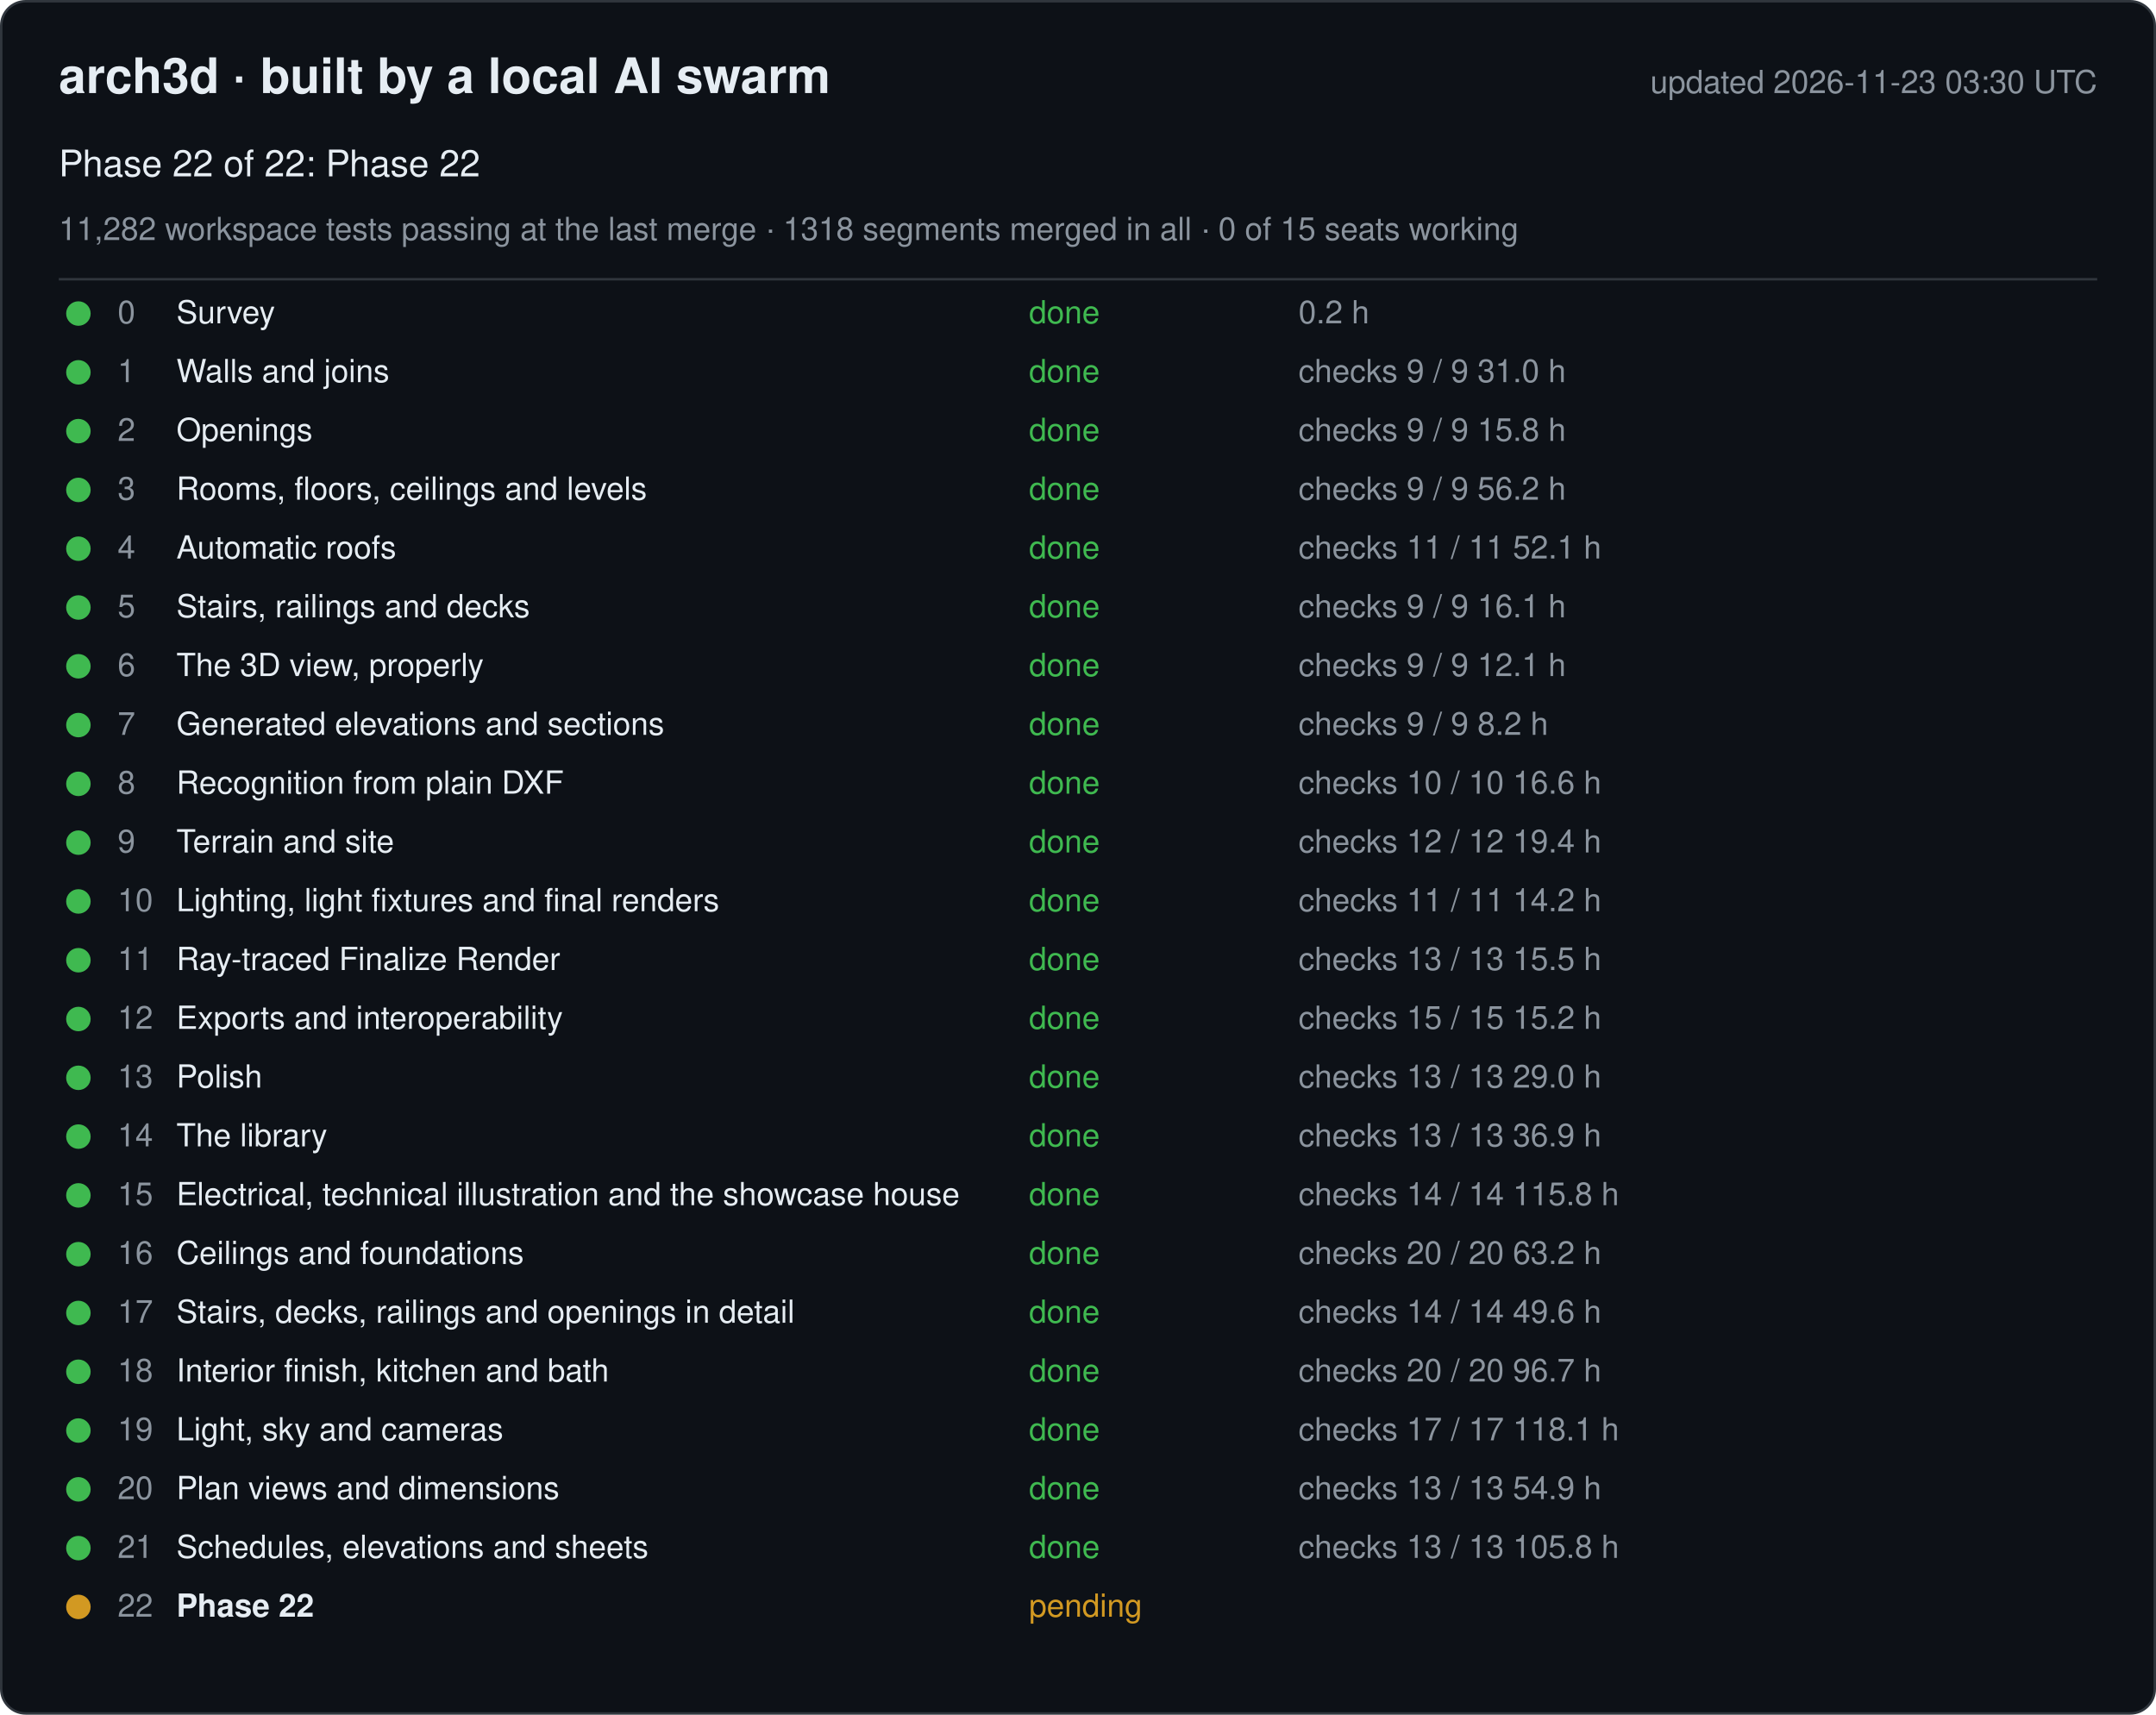
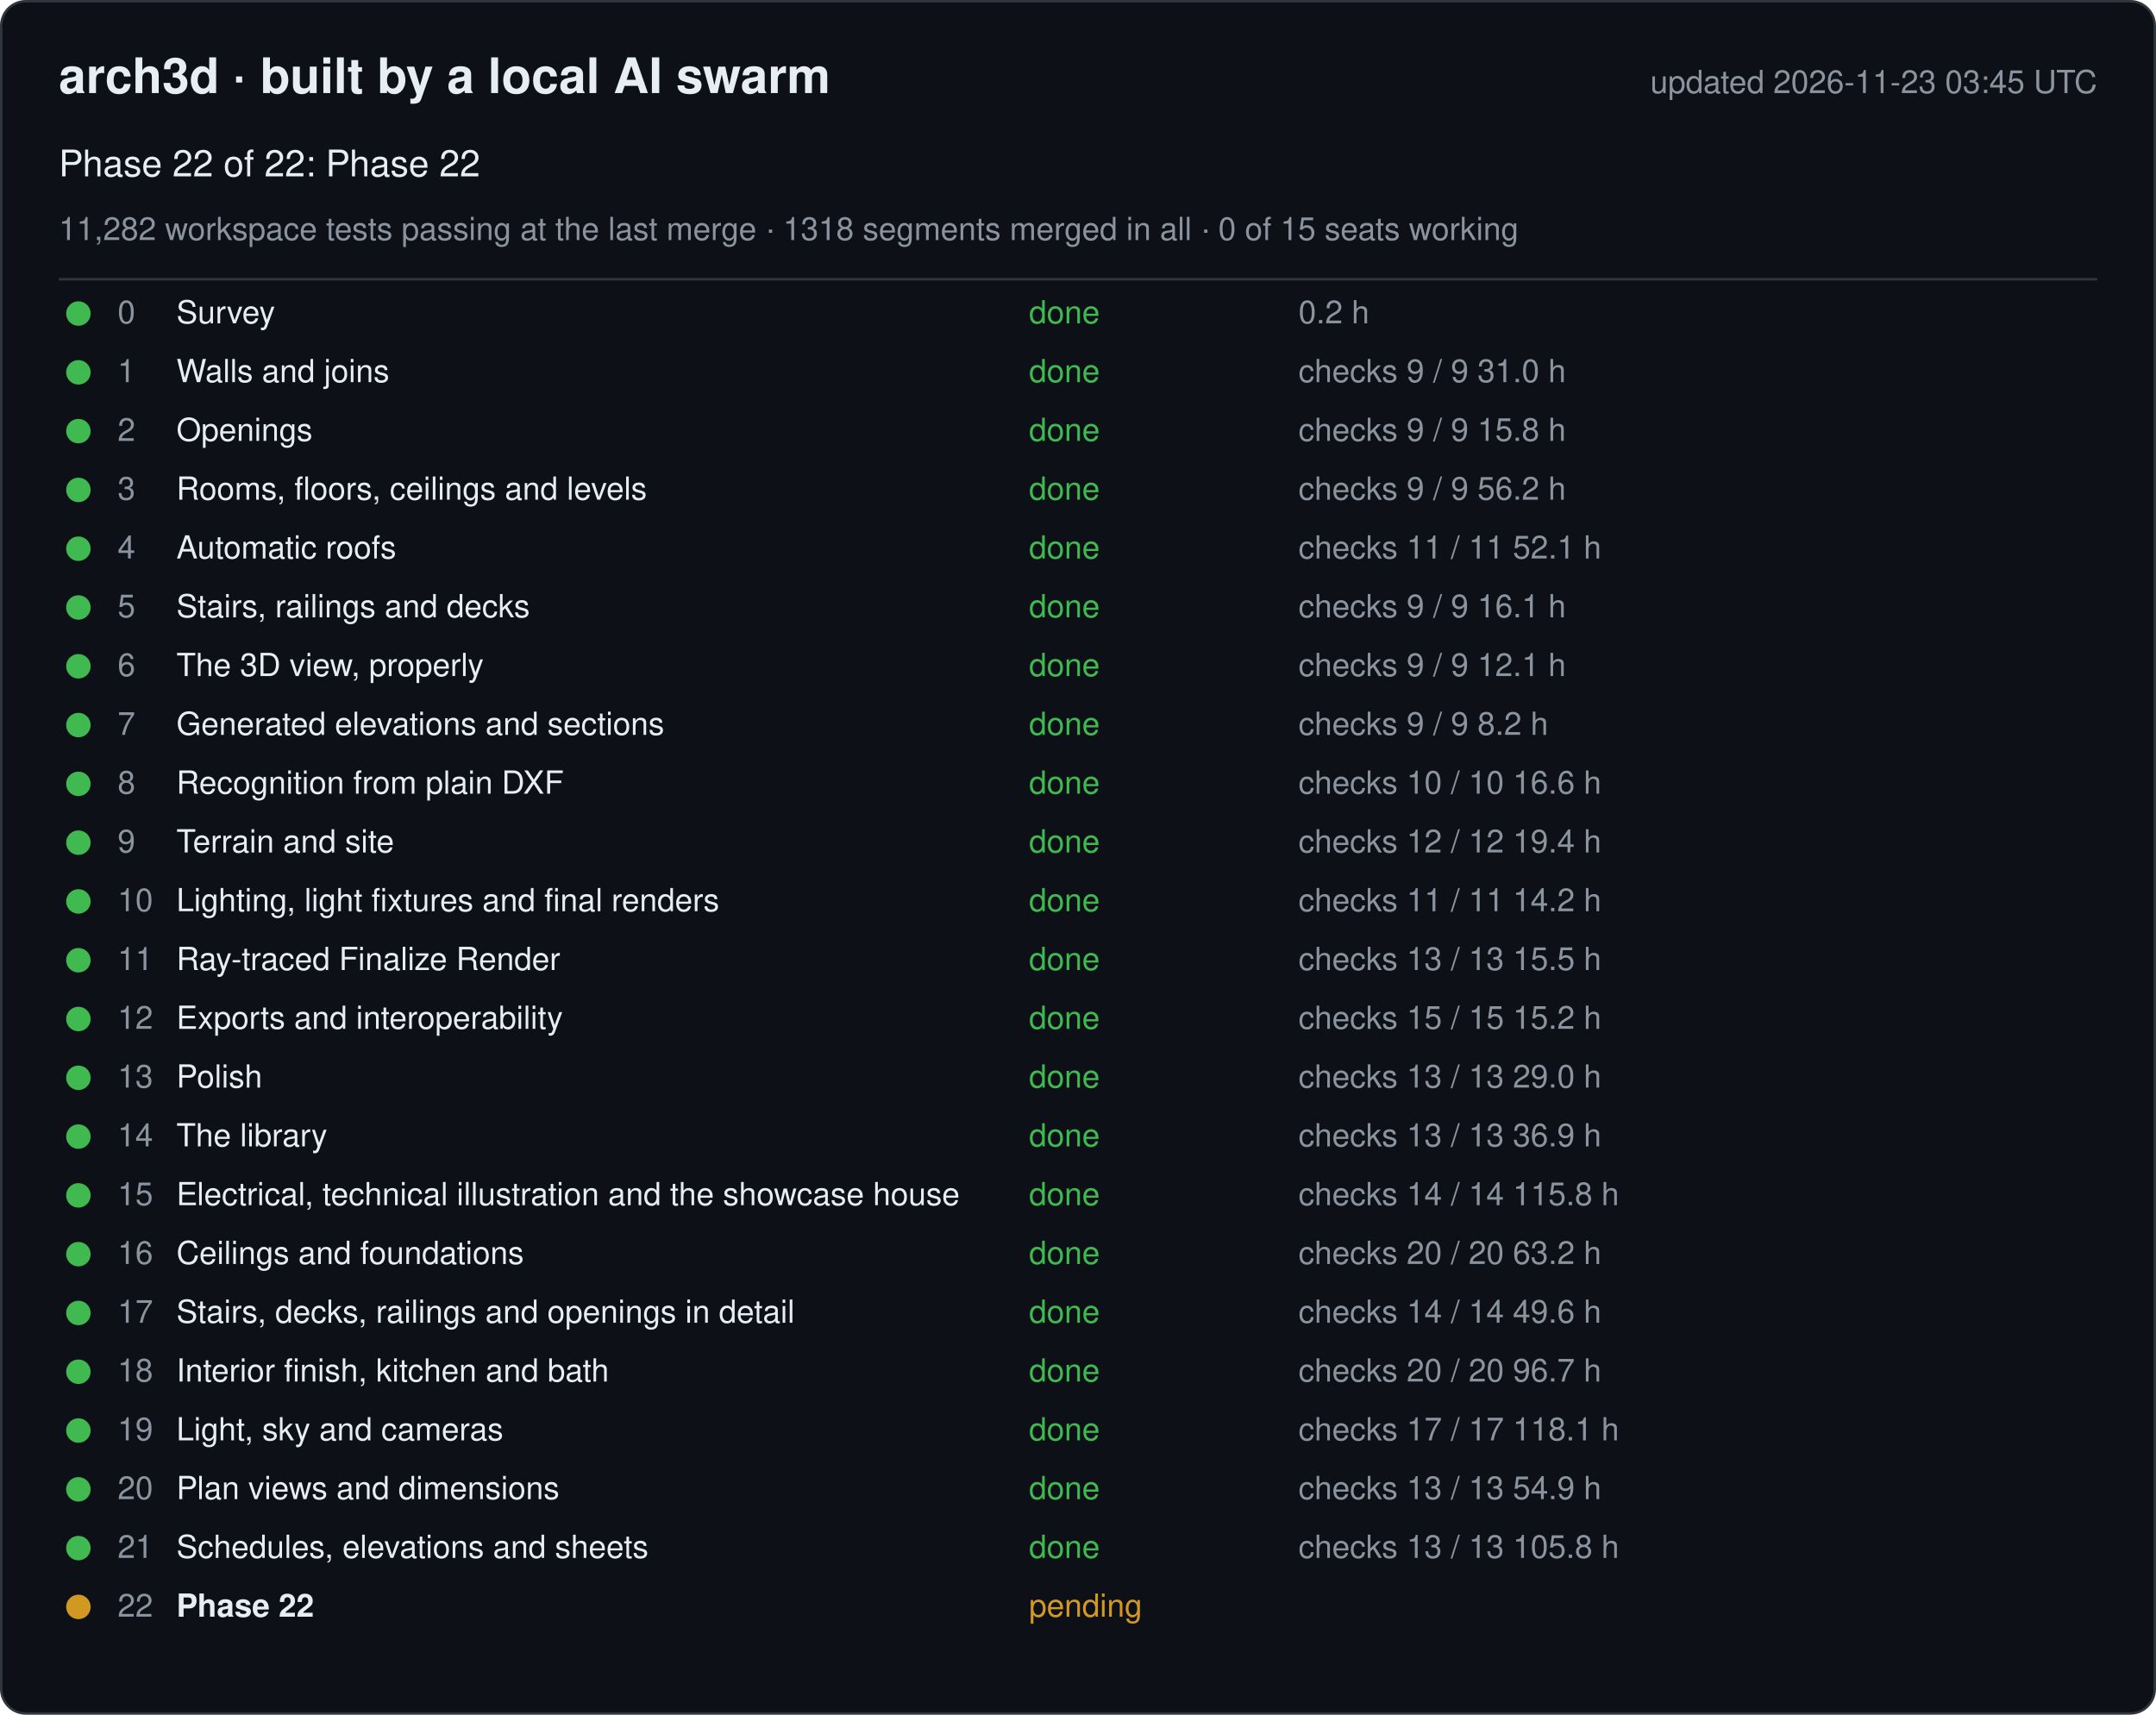
<svg xmlns="http://www.w3.org/2000/svg" width="880" height="700" viewBox="0 0 880 700" font-family="-apple-system, Segoe UI, Helvetica, Arial, sans-serif">
  <rect x="0.5" y="0.5" width="879" height="699" rx="10" fill="#0d1117" stroke="#30363d" />
  <text x="24" y="38" font-size="20" font-weight="600" fill="#e6edf3">arch3d · built by a local AI swarm</text>
-   <text x="856" y="38" font-size="13" fill="#8b949e" text-anchor="end">updated 2026-11-23 03:30 UTC</text>
+   <text x="856" y="38" font-size="13" fill="#8b949e" text-anchor="end">updated 2026-11-23 03:45 UTC</text>
  <text x="24" y="72" font-size="15" fill="#e6edf3">Phase 22 of 22: Phase 22</text>
  <text x="24" y="98" font-size="13" fill="#8b949e">11,282 workspace tests passing at the last merge · 1318 segments merged in all · 0 of 15 seats working</text>
  <line x1="24" y1="114" x2="856" y2="114" stroke="#30363d" />
  <g data-phase="0">
    <circle cx="32" cy="128" r="5" fill="#3fb950" />
    <text x="48" y="132" font-size="13" fill="#8b949e">0</text>
    <text x="72" y="132" font-size="13" fill="#e6edf3">Survey</text>
    <text x="420" y="132" font-size="13" fill="#3fb950">done</text>
    <text x="530" y="132" font-size="13" fill="#8b949e">0.2 h</text>
  </g>
  <g data-phase="1">
    <circle cx="32" cy="152" r="5" fill="#3fb950" />
    <text x="48" y="156" font-size="13" fill="#8b949e">1</text>
    <text x="72" y="156" font-size="13" fill="#e6edf3">Walls and joins</text>
    <text x="420" y="156" font-size="13" fill="#3fb950">done</text>
    <text x="530" y="156" font-size="13" fill="#8b949e">checks 9 / 9   31.0 h</text>
  </g>
  <g data-phase="2">
    <circle cx="32" cy="176" r="5" fill="#3fb950" />
    <text x="48" y="180" font-size="13" fill="#8b949e">2</text>
    <text x="72" y="180" font-size="13" fill="#e6edf3">Openings</text>
    <text x="420" y="180" font-size="13" fill="#3fb950">done</text>
    <text x="530" y="180" font-size="13" fill="#8b949e">checks 9 / 9   15.8 h</text>
  </g>
  <g data-phase="3">
    <circle cx="32" cy="200" r="5" fill="#3fb950" />
    <text x="48" y="204" font-size="13" fill="#8b949e">3</text>
    <text x="72" y="204" font-size="13" fill="#e6edf3">Rooms, floors, ceilings and levels</text>
    <text x="420" y="204" font-size="13" fill="#3fb950">done</text>
    <text x="530" y="204" font-size="13" fill="#8b949e">checks 9 / 9   56.2 h</text>
  </g>
  <g data-phase="4">
    <circle cx="32" cy="224" r="5" fill="#3fb950" />
    <text x="48" y="228" font-size="13" fill="#8b949e">4</text>
    <text x="72" y="228" font-size="13" fill="#e6edf3">Automatic roofs</text>
    <text x="420" y="228" font-size="13" fill="#3fb950">done</text>
    <text x="530" y="228" font-size="13" fill="#8b949e">checks 11 / 11   52.1 h</text>
  </g>
  <g data-phase="5">
    <circle cx="32" cy="248" r="5" fill="#3fb950" />
    <text x="48" y="252" font-size="13" fill="#8b949e">5</text>
    <text x="72" y="252" font-size="13" fill="#e6edf3">Stairs, railings and decks</text>
    <text x="420" y="252" font-size="13" fill="#3fb950">done</text>
    <text x="530" y="252" font-size="13" fill="#8b949e">checks 9 / 9   16.1 h</text>
  </g>
  <g data-phase="6">
    <circle cx="32" cy="272" r="5" fill="#3fb950" />
    <text x="48" y="276" font-size="13" fill="#8b949e">6</text>
    <text x="72" y="276" font-size="13" fill="#e6edf3">The 3D view, properly</text>
    <text x="420" y="276" font-size="13" fill="#3fb950">done</text>
    <text x="530" y="276" font-size="13" fill="#8b949e">checks 9 / 9   12.1 h</text>
  </g>
  <g data-phase="7">
    <circle cx="32" cy="296" r="5" fill="#3fb950" />
    <text x="48" y="300" font-size="13" fill="#8b949e">7</text>
    <text x="72" y="300" font-size="13" fill="#e6edf3">Generated elevations and sections</text>
    <text x="420" y="300" font-size="13" fill="#3fb950">done</text>
    <text x="530" y="300" font-size="13" fill="#8b949e">checks 9 / 9   8.2 h</text>
  </g>
  <g data-phase="8">
    <circle cx="32" cy="320" r="5" fill="#3fb950" />
    <text x="48" y="324" font-size="13" fill="#8b949e">8</text>
    <text x="72" y="324" font-size="13" fill="#e6edf3">Recognition from plain DXF</text>
    <text x="420" y="324" font-size="13" fill="#3fb950">done</text>
    <text x="530" y="324" font-size="13" fill="#8b949e">checks 10 / 10   16.6 h</text>
  </g>
  <g data-phase="9">
    <circle cx="32" cy="344" r="5" fill="#3fb950" />
    <text x="48" y="348" font-size="13" fill="#8b949e">9</text>
    <text x="72" y="348" font-size="13" fill="#e6edf3">Terrain and site</text>
    <text x="420" y="348" font-size="13" fill="#3fb950">done</text>
    <text x="530" y="348" font-size="13" fill="#8b949e">checks 12 / 12   19.4 h</text>
  </g>
  <g data-phase="10">
    <circle cx="32" cy="368" r="5" fill="#3fb950" />
    <text x="48" y="372" font-size="13" fill="#8b949e">10</text>
    <text x="72" y="372" font-size="13" fill="#e6edf3">Lighting, light fixtures and final renders</text>
    <text x="420" y="372" font-size="13" fill="#3fb950">done</text>
    <text x="530" y="372" font-size="13" fill="#8b949e">checks 11 / 11   14.2 h</text>
  </g>
  <g data-phase="11">
    <circle cx="32" cy="392" r="5" fill="#3fb950" />
    <text x="48" y="396" font-size="13" fill="#8b949e">11</text>
    <text x="72" y="396" font-size="13" fill="#e6edf3">Ray-traced Finalize Render</text>
    <text x="420" y="396" font-size="13" fill="#3fb950">done</text>
    <text x="530" y="396" font-size="13" fill="#8b949e">checks 13 / 13   15.5 h</text>
  </g>
  <g data-phase="12">
    <circle cx="32" cy="416" r="5" fill="#3fb950" />
    <text x="48" y="420" font-size="13" fill="#8b949e">12</text>
    <text x="72" y="420" font-size="13" fill="#e6edf3">Exports and interoperability</text>
    <text x="420" y="420" font-size="13" fill="#3fb950">done</text>
    <text x="530" y="420" font-size="13" fill="#8b949e">checks 15 / 15   15.2 h</text>
  </g>
  <g data-phase="13">
    <circle cx="32" cy="440" r="5" fill="#3fb950" />
    <text x="48" y="444" font-size="13" fill="#8b949e">13</text>
    <text x="72" y="444" font-size="13" fill="#e6edf3">Polish</text>
    <text x="420" y="444" font-size="13" fill="#3fb950">done</text>
    <text x="530" y="444" font-size="13" fill="#8b949e">checks 13 / 13   29.0 h</text>
  </g>
  <g data-phase="14">
    <circle cx="32" cy="464" r="5" fill="#3fb950" />
    <text x="48" y="468" font-size="13" fill="#8b949e">14</text>
    <text x="72" y="468" font-size="13" fill="#e6edf3">The library</text>
    <text x="420" y="468" font-size="13" fill="#3fb950">done</text>
    <text x="530" y="468" font-size="13" fill="#8b949e">checks 13 / 13   36.9 h</text>
  </g>
  <g data-phase="15">
    <circle cx="32" cy="488" r="5" fill="#3fb950" />
    <text x="48" y="492" font-size="13" fill="#8b949e">15</text>
    <text x="72" y="492" font-size="13" fill="#e6edf3">Electrical, technical illustration and the showcase house</text>
    <text x="420" y="492" font-size="13" fill="#3fb950">done</text>
    <text x="530" y="492" font-size="13" fill="#8b949e">checks 14 / 14   115.8 h</text>
  </g>
  <g data-phase="16">
    <circle cx="32" cy="512" r="5" fill="#3fb950" />
    <text x="48" y="516" font-size="13" fill="#8b949e">16</text>
    <text x="72" y="516" font-size="13" fill="#e6edf3">Ceilings and foundations</text>
    <text x="420" y="516" font-size="13" fill="#3fb950">done</text>
    <text x="530" y="516" font-size="13" fill="#8b949e">checks 20 / 20   63.2 h</text>
  </g>
  <g data-phase="17">
    <circle cx="32" cy="536" r="5" fill="#3fb950" />
    <text x="48" y="540" font-size="13" fill="#8b949e">17</text>
    <text x="72" y="540" font-size="13" fill="#e6edf3">Stairs, decks, railings and openings in detail</text>
    <text x="420" y="540" font-size="13" fill="#3fb950">done</text>
    <text x="530" y="540" font-size="13" fill="#8b949e">checks 14 / 14   49.6 h</text>
  </g>
  <g data-phase="18">
    <circle cx="32" cy="560" r="5" fill="#3fb950" />
    <text x="48" y="564" font-size="13" fill="#8b949e">18</text>
    <text x="72" y="564" font-size="13" fill="#e6edf3">Interior finish, kitchen and bath</text>
    <text x="420" y="564" font-size="13" fill="#3fb950">done</text>
    <text x="530" y="564" font-size="13" fill="#8b949e">checks 20 / 20   96.7 h</text>
  </g>
  <g data-phase="19">
    <circle cx="32" cy="584" r="5" fill="#3fb950" />
    <text x="48" y="588" font-size="13" fill="#8b949e">19</text>
    <text x="72" y="588" font-size="13" fill="#e6edf3">Light, sky and cameras</text>
    <text x="420" y="588" font-size="13" fill="#3fb950">done</text>
    <text x="530" y="588" font-size="13" fill="#8b949e">checks 17 / 17   118.1 h</text>
  </g>
  <g data-phase="20">
    <circle cx="32" cy="608" r="5" fill="#3fb950" />
    <text x="48" y="612" font-size="13" fill="#8b949e">20</text>
    <text x="72" y="612" font-size="13" fill="#e6edf3">Plan views and dimensions</text>
    <text x="420" y="612" font-size="13" fill="#3fb950">done</text>
    <text x="530" y="612" font-size="13" fill="#8b949e">checks 13 / 13   54.9 h</text>
  </g>
  <g data-phase="21">
    <circle cx="32" cy="632" r="5" fill="#3fb950" />
    <text x="48" y="636" font-size="13" fill="#8b949e">21</text>
    <text x="72" y="636" font-size="13" fill="#e6edf3">Schedules, elevations and sheets</text>
    <text x="420" y="636" font-size="13" fill="#3fb950">done</text>
    <text x="530" y="636" font-size="13" fill="#8b949e">checks 13 / 13   105.8 h</text>
  </g>
  <g data-phase="22">
    <circle cx="32" cy="656" r="5" fill="#d29922" />
    <text x="48" y="660" font-size="13" fill="#8b949e">22</text>
    <text x="72" y="660" font-size="13" fill="#e6edf3" font-weight="600">Phase 22</text>
    <text x="420" y="660" font-size="13" fill="#d29922">pending</text>
    <text x="530" y="660" font-size="13" fill="#8b949e" />
  </g>
</svg>
